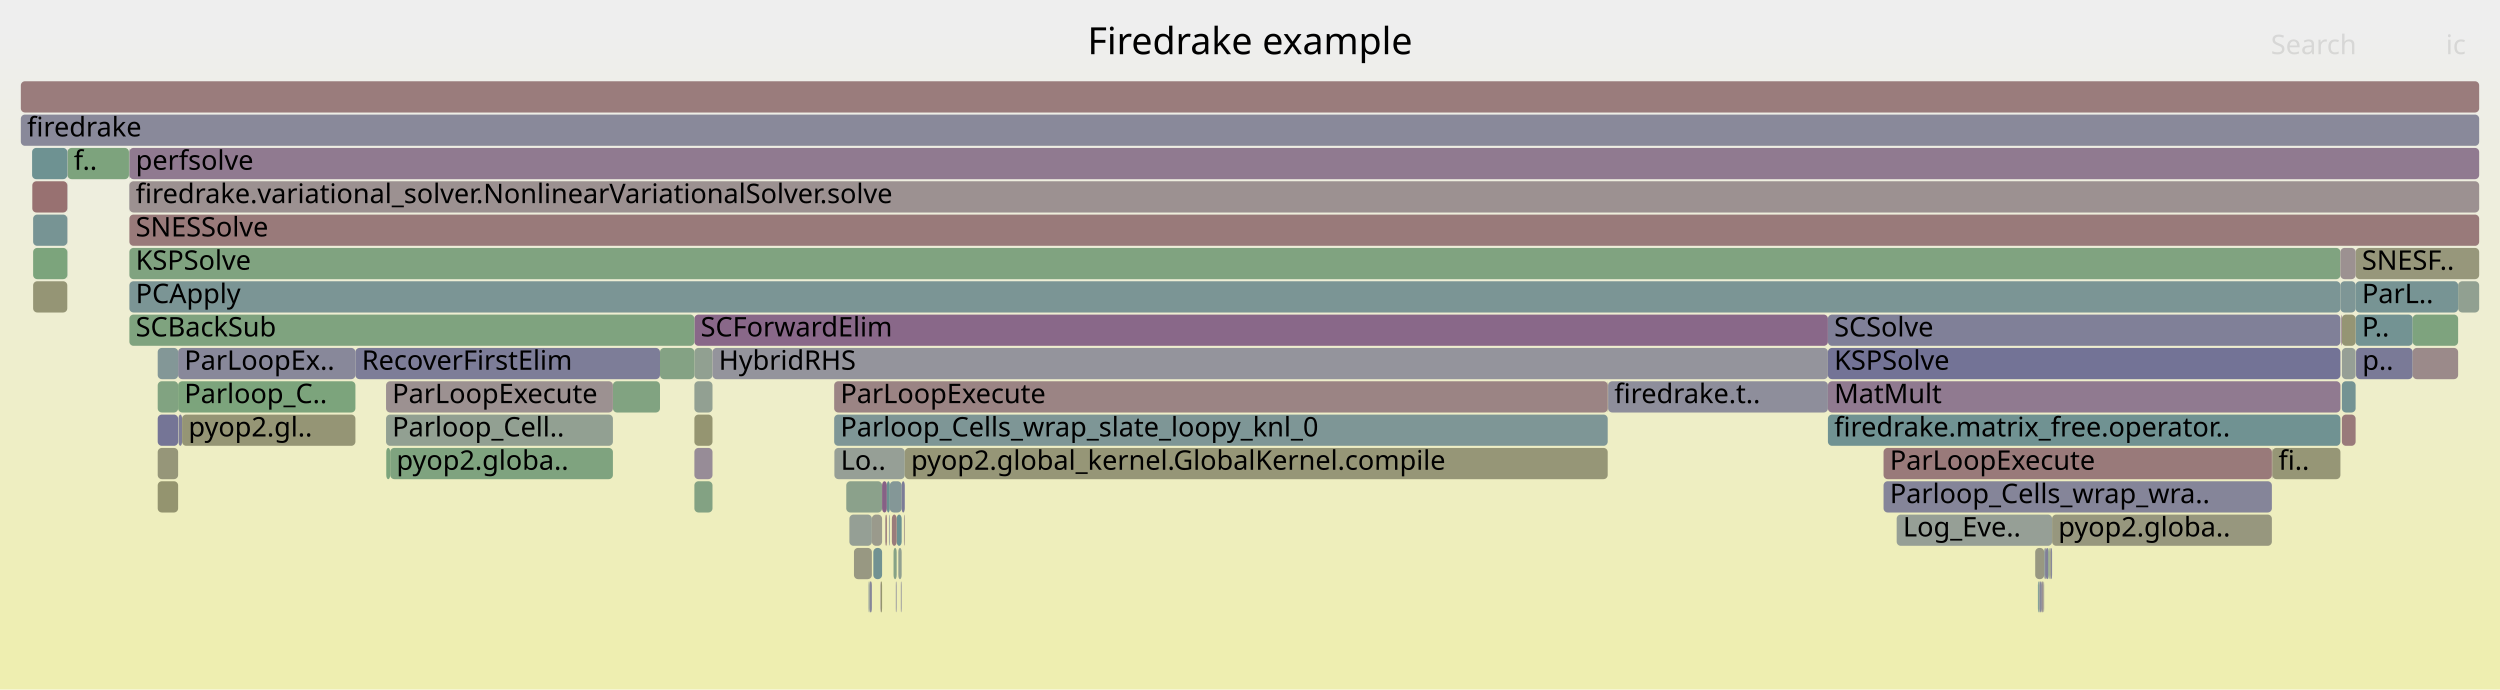
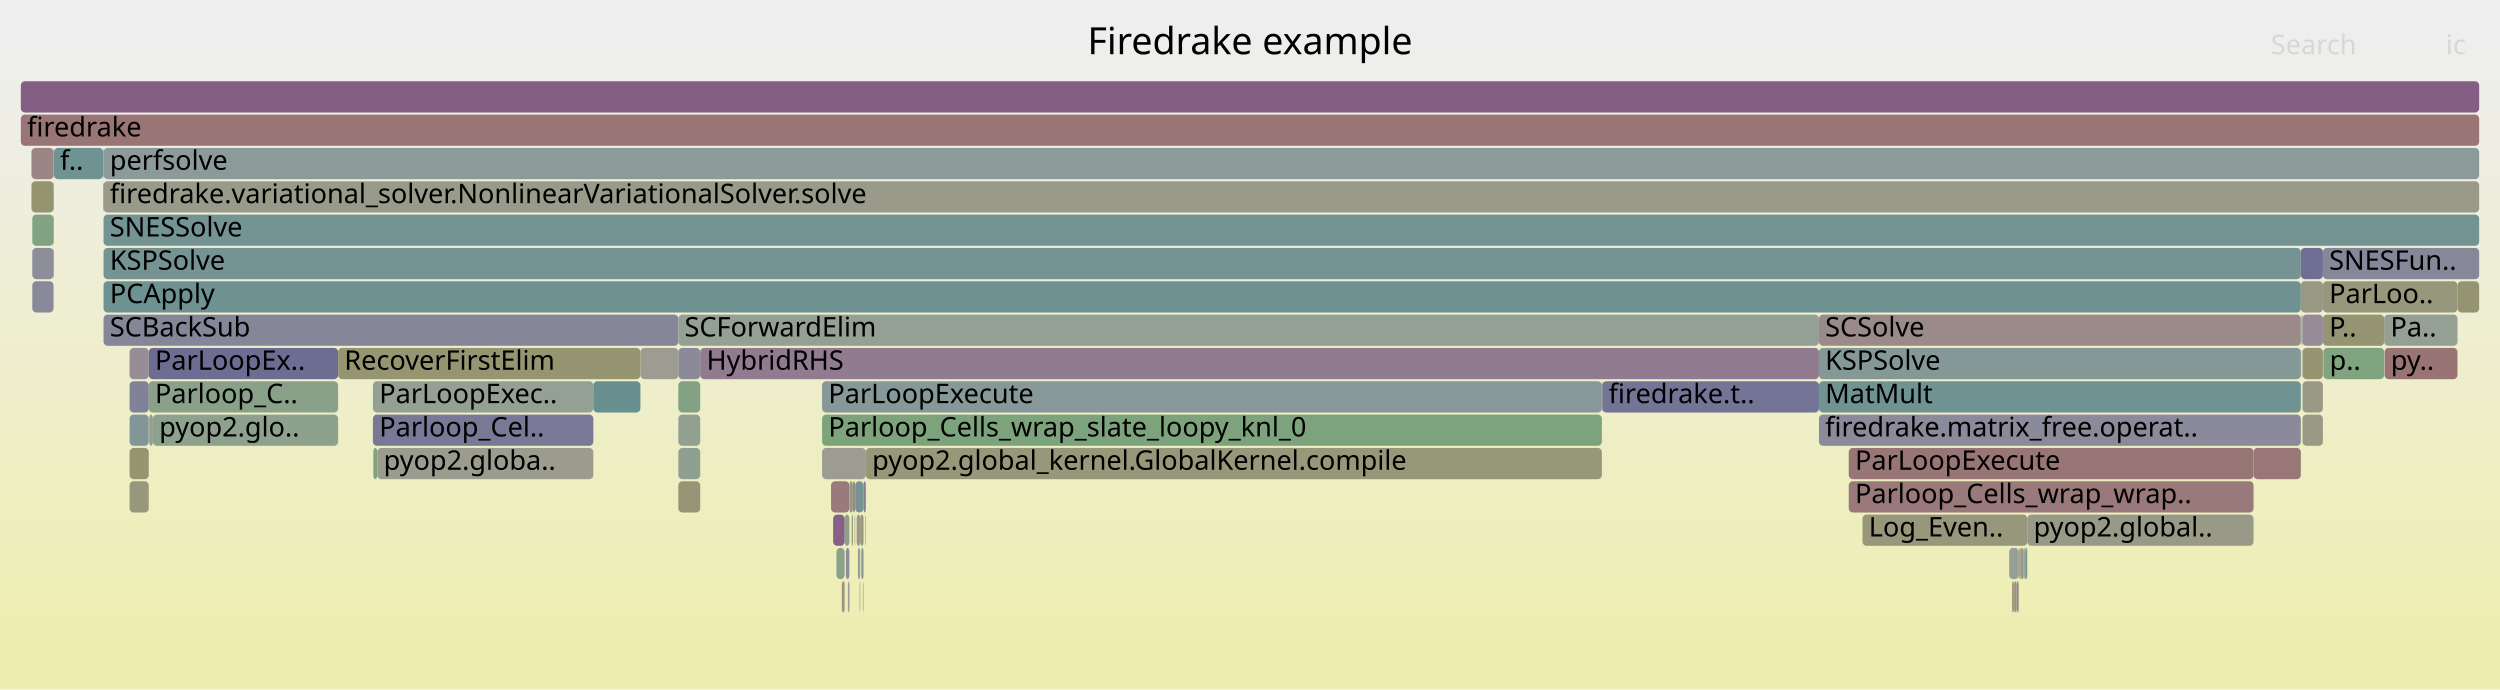
<svg xmlns="http://www.w3.org/2000/svg" version="1.1" width="1200" height="331" viewBox="0 0 1200 331">
  <defs>
    <linearGradient id="background" y1="0" y2="1" x1="0" x2="0">
      <stop stop-color="#eeeeee" offset="5%" />
      <stop stop-color="#eeeeb0" offset="95%" />
    </linearGradient>
  </defs>
  <style type="text/css">
	text { font-family:Verdana; font-size:13px; fill:rgb(0,0,0); }
	#search, #ignorecase { opacity:0.1; cursor:pointer; }
	#search:hover, #search.show, #ignorecase:hover, #ignorecase.show { opacity:1; }
	#subtitle { text-anchor:middle; font-color:rgb(160,160,160); }
	#title { text-anchor:middle; font-size:18px}
	#unzoom { cursor:pointer; }
	#frames &gt; *:hover { stroke:black; stroke-width:0.5; cursor:pointer; }
	.hide { display:none; }
	.parent { opacity:0.5; }
</style>
  <rect x="0.0" y="0" width="1200.0" height="331.0" fill="url(#background)" />
  <text id="title" x="600.00" y="26">Firedrake example</text>
  <text id="details" x="10.00" y="313"> </text>
  <text id="unzoom" x="10.00" y="26" class="hide">Reset Zoom</text>
  <text id="search" x="1090.00" y="26">Search</text>
  <text id="ignorecase" x="1174.00" y="26">ic</text>
  <text id="matched" x="1090.00" y="313"> </text>
  <g id="frames">
    <g>
-       <rect x="1124.1" y="199" width="6.6" height="15.0" fill="rgb(153.28,121.815,121.815)" rx="2" ry="2" />
-       <text x="1127.07" y="209.5" />
-     </g>
-     <g>
-       <rect x="333.3" y="151" width="544.1" height="15.0" fill="rgb(136.75,103.546,136.75)" rx="2" ry="2" />
-       <text x="336.29" y="161.5">SCForwardElim</text>
-     </g>
-     <g>
-       <rect x="15.9" y="103" width="16.4" height="15.0" fill="rgb(118.685,147.807,147.807)" rx="2" ry="2" />
-       <text x="18.88" y="113.5" />
-     </g>
-     <g>
-       <rect x="62.1" y="135" width="1061.3" height="15.0" fill="rgb(123.001,148.926,148.926)" rx="2" ry="2" />
-       <text x="65.13" y="145.5">PCApply</text>
-     </g>
-     <g>
-       <rect x="62.1" y="103" width="1127.9" height="15.0" fill="rgb(153.295,121.928,121.928)" rx="2" ry="2" />
-       <text x="65.13" y="113.5">SNESSolve</text>
-     </g>
-     <g>
-       <rect x="432.4" y="279" width="0.2" height="15.0" fill="rgb(144.041,144.041,155.298)" rx="2" ry="2" />
-       <text x="435.42" y="289.5" />
-     </g>
-     <g>
-       <rect x="1123.8" y="151" width="0.3" height="15.0" fill="rgb(136.103,101.889,136.103)" rx="2" ry="2" />
-       <text x="1126.81" y="161.5" />
-     </g>
-     <g>
-       <rect x="294.2" y="183" width="22.6" height="15.0" fill="rgb(129.427,162.651,129.427)" rx="2" ry="2" />
-       <text x="297.19" y="193.5" />
-     </g>
-     <g>
-       <rect x="430.4" y="247" width="2.4" height="15.0" fill="rgb(107.254,144.844,144.844)" rx="2" ry="2" />
-       <text x="433.41" y="257.5" />
-     </g>
-     <g>
-       <rect x="422.8" y="279" width="0.6" height="15.0" fill="rgb(148.015,148.015,109.613)" rx="2" ry="2" />
-       <text x="425.78" y="289.5" />
-     </g>
-     <g>
-       <rect x="980.9" y="279" width="0.3" height="15.0" fill="rgb(147.441,159.719,147.441)" rx="2" ry="2" />
-       <text x="983.85" y="289.5" />
-     </g>
-     <g>
-       <rect x="32.3" y="103" width="0.1" height="15.0" fill="rgb(144.697,144.697,155.425)" rx="2" ry="2" />
-       <text x="35.30" y="113.5" />
-     </g>
-     <g>
-       <rect x="982.0" y="263" width="1.3" height="15.0" fill="rgb(128.192,128.192,152.231)" rx="2" ry="2" />
-       <text x="984.95" y="273.5" />
-     </g>
-     <g>
-       <rect x="427.1" y="231" width="5.7" height="15.0" fill="rgb(131.544,151.141,151.141)" rx="2" ry="2" />
-       <text x="430.08" y="241.5" />
-     </g>
-     <g>
-       <rect x="978.6" y="279" width="0.5" height="15.0" fill="rgb(145.963,154.879,154.879)" rx="2" ry="2" />
-       <text x="981.59" y="289.5" />
-     </g>
-     <g>
-       <rect x="983.3" y="263" width="0.5" height="15.0" fill="rgb(125.477,163.294,125.477)" rx="2" ry="2" />
-       <text x="986.33" y="273.5" />
-     </g>
-     <g>
-       <rect x="980.1" y="279" width="0.8" height="15.0" fill="rgb(156.341,145.28,145.28)" rx="2" ry="2" />
-       <text x="983.12" y="289.5" />
-     </g>
-     <g>
-       <rect x="407.7" y="247" width="10.8" height="15.0" fill="rgb(149.2,159.432,149.2)" rx="2" ry="2" />
-       <text x="410.67" y="257.5" />
-     </g>
-     <g>
-       <rect x="771.7" y="183" width="0.2" height="15.0" fill="rgb(148.396,148.396,111.457)" rx="2" ry="2" />
-       <text x="774.70" y="193.5" />
-     </g>
-     <g>
-       <rect x="425.0" y="247" width="0.7" height="15.0" fill="rgb(152.972,119.455,119.455)" rx="2" ry="2" />
-       <text x="428.04" y="257.5" />
-     </g>
-     <g>
-       <rect x="333.3" y="215" width="8.7" height="15.0" fill="rgb(151.086,140.283,151.086)" rx="2" ry="2" />
-       <text x="336.29" y="225.5" />
-     </g>
-     <g>
-       <rect x="75.7" y="199" width="9.8" height="15.0" fill="rgb(116.621,116.621,149.991)" rx="2" ry="2" />
-       <text x="78.73" y="209.5" />
-     </g>
-     <g>
-       <rect x="428.9" y="263" width="1.5" height="15.0" fill="rgb(133.597,161.973,133.597)" rx="2" ry="2" />
-       <text x="431.88" y="273.5" />
-     </g>
-     <g>
-       <rect x="432.6" y="279" width="0.2" height="15.0" fill="rgb(122.88,122.88,151.203)" rx="2" ry="2" />
-       <text x="435.60" y="289.5" />
-     </g>
-     <g>
-       <rect x="428.1" y="247" width="2.3" height="15.0" fill="rgb(153.461,123.2,123.2)" rx="2" ry="2" />
-       <text x="431.14" y="257.5" />
-     </g>
-     <g>
-       <rect x="333.3" y="167" width="8.7" height="15.0" fill="rgb(145.231,160.079,145.231)" rx="2" ry="2" />
-       <text x="336.29" y="177.5" />
-     </g>
-     <g>
-       <rect x="877.4" y="167" width="246.0" height="15.0" fill="rgb(114.799,114.799,149.639)" rx="2" ry="2" />
-       <text x="880.41" y="177.5">KSPSolve</text>
-     </g>
-     <g>
-       <rect x="985.0" y="247" width="105.5" height="15.0" fill="rgb(151.302,151.302,125.541)" rx="2" ry="2" />
-       <text x="987.98" y="257.5">pyop2.globa..</text>
-     </g>
-     <g>
-       <rect x="1090.7" y="215" width="32.7" height="15.0" fill="rgb(149.766,149.766,118.096)" rx="2" ry="2" />
-       <text x="1093.67" y="225.5">fi..</text>
-     </g>
-     <g>
-       <rect x="981.2" y="263" width="0.3" height="15.0" fill="rgb(118.663,147.801,147.801)" rx="2" ry="2" />
-       <text x="984.17" y="273.5" />
-     </g>
-     <g>
-       <rect x="431.2" y="263" width="1.6" height="15.0" fill="rgb(144.862,160.139,144.862)" rx="2" ry="2" />
-       <text x="434.17" y="273.5" />
-     </g>
-     <g>
-       <rect x="15.9" y="135" width="16.4" height="15.0" fill="rgb(149.462,149.462,116.623)" rx="2" ry="2" />
-       <text x="18.88" y="145.5" />
-     </g>
-     <g>
-       <rect x="406.2" y="231" width="17.2" height="15.0" fill="rgb(139.132,161.072,139.132)" rx="2" ry="2" />
-       <text x="409.18" y="241.5" />
-     </g>
-     <g>
-       <rect x="187.3" y="215" width="106.9" height="15.0" fill="rgb(127.2,163.014,127.2)" rx="2" ry="2" />
-       <text x="190.30" y="225.5">pyop2.globa..</text>
-     </g>
-     <g>
-       <rect x="32.3" y="87" width="0.1" height="15.0" fill="rgb(131.529,131.529,152.877)" rx="2" ry="2" />
-       <text x="35.30" y="97.5" />
-     </g>
-     <g>
-       <rect x="400.4" y="199" width="371.3" height="15.0" fill="rgb(125.5,149.574,149.574)" rx="2" ry="2" />
-       <text x="403.40" y="209.5">Parloop_Cells_wrap_slate_loopy_knl_0</text>
-     </g>
-     <g>
-       <rect x="430.2" y="279" width="0.2" height="15.0" fill="rgb(124.788,124.788,151.572)" rx="2" ry="2" />
-       <text x="433.23" y="289.5" />
-     </g>
-     <g>
-       <rect x="32.4" y="71" width="29.5" height="15.0" fill="rgb(124.607,163.436,124.607)" rx="2" ry="2" />
-       <text x="35.43" y="81.5">f..</text>
-     </g>
-     <g>
-       <rect x="85.5" y="167" width="85.1" height="15.0" fill="rgb(136.086,136.086,153.759)" rx="2" ry="2" />
-       <text x="88.48" y="177.5">ParLoopEx..</text>
-     </g>
-     <g>
-       <rect x="424.9" y="247" width="0.1" height="15.0" fill="rgb(125.794,149.65,149.65)" rx="2" ry="2" />
-       <text x="427.88" y="257.5" />
-     </g>
-     <g>
-       <rect x="333.3" y="183" width="8.7" height="15.0" fill="rgb(145.845,159.979,145.845)" rx="2" ry="2" />
-       <text x="336.29" y="193.5" />
-     </g>
-     <g>
-       <rect x="185.3" y="199" width="108.9" height="15.0" fill="rgb(146.223,159.917,146.223)" rx="2" ry="2" />
-       <text x="188.27" y="209.5">Parloop_Cell..</text>
-     </g>
-     <g>
-       <rect x="75.7" y="167" width="9.8" height="15.0" fill="rgb(130.847,150.96,150.96)" rx="2" ry="2" />
-       <text x="78.73" y="177.5" />
-     </g>
-     <g>
-       <rect x="418.5" y="247" width="4.9" height="15.0" fill="rgb(154.386,154.386,140.485)" rx="2" ry="2" />
-       <text x="421.54" y="257.5" />
-     </g>
-     <g>
-       <rect x="62.1" y="87" width="1127.9" height="15.0" fill="rgb(156.278,144.798,144.798)" rx="2" ry="2" />
-       <text x="65.13" y="97.5">firedrake.variational_solver.NonlinearVariationalSolver.solve</text>
-     </g>
-     <g>
-       <rect x="10.0" y="39" width="1180.0" height="15.0" fill="rgb(153.553,123.904,123.904)" rx="2" ry="2" />
+       <rect x="394.6" y="215" width="21.0" height="15.0" fill="rgb(155.507,155.507,145.92)" rx="2" ry="2" />
+       <text x="397.62" y="225.5" />
+     </g>
+     <g>
+       <rect x="768.9" y="183" width="0.2" height="15.0" fill="rgb(152.944,119.241,119.241)" rx="2" ry="2" />
+       <text x="771.94" y="193.5" />
+     </g>
+     <g>
+       <rect x="1081.7" y="215" width="22.7" height="15.0" fill="rgb(152.961,119.368,119.368)" rx="2" ry="2" />
+       <text x="1084.68" y="225.5" />
+     </g>
+     <g>
+       <rect x="414.4" y="279" width="0.1" height="15.0" fill="rgb(127.891,127.891,152.172)" rx="2" ry="2" />
+       <text x="417.39" y="289.5" />
+     </g>
+     <g>
+       <rect x="969.4" y="263" width="0.5" height="15.0" fill="rgb(154.633,132.185,132.185)" rx="2" ry="2" />
+       <text x="972.39" y="273.5" />
+     </g>
+     <g>
+       <rect x="49.7" y="87" width="1140.3" height="15.0" fill="rgb(153.907,153.907,138.165)" rx="2" ry="2" />
+       <text x="52.71" y="97.5">firedrake.variational_solver.NonlinearVariationalSolver.solve</text>
+     </g>
+     <g>
+       <rect x="25.7" y="119" width="0.2" height="15.0" fill="rgb(138.58,152.965,152.965)" rx="2" ry="2" />
+       <text x="28.73" y="129.5" />
+     </g>
+     <g>
+       <rect x="1179.6" y="135" width="10.4" height="15.0" fill="rgb(148.425,148.425,111.596)" rx="2" ry="2" />
+       <text x="1182.64" y="145.5" />
+     </g>
+     <g>
+       <rect x="966.2" y="279" width="0.6" height="15.0" fill="rgb(146.521,155.024,155.024)" rx="2" ry="2" />
+       <text x="969.20" y="289.5" />
+     </g>
+     <g>
+       <rect x="971.8" y="263" width="0.6" height="15.0" fill="rgb(118.334,147.716,147.716)" rx="2" ry="2" />
+       <text x="974.78" y="273.5" />
+     </g>
+     <g>
+       <rect x="973.1" y="247" width="108.6" height="15.0" fill="rgb(153.376,153.376,135.589)" rx="2" ry="2" />
+       <text x="976.12" y="257.5">pyop2.global..</text>
+     </g>
+     <g>
+       <rect x="411.8" y="263" width="1.1" height="15.0" fill="rgb(148.248,159.588,148.248)" rx="2" ry="2" />
+       <text x="414.80" y="273.5" />
+     </g>
+     <g>
+       <rect x="410.3" y="247" width="0.2" height="15.0" fill="rgb(153.349,153.349,135.46)" rx="2" ry="2" />
+       <text x="413.34" y="257.5" />
+     </g>
+     <g>
+       <rect x="15.1" y="87" width="10.6" height="15.0" fill="rgb(148.269,148.269,110.843)" rx="2" ry="2" />
+       <text x="18.13" y="97.5" />
+     </g>
+     <g>
+       <rect x="407.2" y="279" width="0.5" height="15.0" fill="rgb(113.915,146.571,146.571)" rx="2" ry="2" />
+       <text x="410.17" y="289.5" />
+     </g>
+     <g>
+       <rect x="410.2" y="247" width="0.1" height="15.0" fill="rgb(118.885,147.859,147.859)" rx="2" ry="2" />
+       <text x="413.20" y="257.5" />
+     </g>
+     <g>
+       <rect x="325.6" y="199" width="10.5" height="15.0" fill="rgb(146.164,159.927,146.164)" rx="2" ry="2" />
+       <text x="328.57" y="209.5" />
+     </g>
+     <g>
+       <rect x="971.3" y="263" width="0.5" height="15.0" fill="rgb(119.752,148.084,148.084)" rx="2" ry="2" />
+       <text x="974.31" y="273.5" />
+     </g>
+     <g>
+       <rect x="71.4" y="183" width="90.9" height="15.0" fill="rgb(137.429,161.349,137.429)" rx="2" ry="2" />
+       <text x="74.38" y="193.5">Parloop_C..</text>
+     </g>
+     <g>
+       <rect x="1105.2" y="199" width="9.8" height="15.0" fill="rgb(153.014,153.014,133.836)" rx="2" ry="2" />
+       <text x="1108.21" y="209.5" />
+     </g>
+     <g>
+       <rect x="25.7" y="103" width="0.2" height="15.0" fill="rgb(147.327,147.327,155.934)" rx="2" ry="2" />
+       <text x="28.73" y="113.5" />
+     </g>
+     <g>
+       <rect x="1115.2" y="167" width="29.2" height="15.0" fill="rgb(127.696,162.933,127.696)" rx="2" ry="2" />
+       <text x="1118.20" y="177.5">p..</text>
+     </g>
+     <g>
+       <rect x="409.4" y="231" width="1.1" height="15.0" fill="rgb(155.105,135.809,135.809)" rx="2" ry="2" />
+       <text x="412.44" y="241.5" />
+     </g>
+     <g>
+       <rect x="969.0" y="263" width="0.4" height="15.0" fill="rgb(111.588,145.967,145.967)" rx="2" ry="2" />
+       <text x="972.04" y="273.5" />
+     </g>
+     <g>
+       <rect x="405.4" y="247" width="2.3" height="15.0" fill="rgb(140.195,160.898,140.195)" rx="2" ry="2" />
+       <text x="408.42" y="257.5" />
+     </g>
+     <g>
+       <rect x="1144.4" y="151" width="35.2" height="15.0" fill="rgb(148.352,159.571,148.352)" rx="2" ry="2" />
+       <text x="1147.43" y="161.5">Pa..</text>
+     </g>
+     <g>
+       <rect x="15.5" y="119" width="10.2" height="15.0" fill="rgb(141.729,141.729,154.851)" rx="2" ry="2" />
+       <text x="18.53" y="129.5" />
+     </g>
+     <g>
+       <rect x="1105.2" y="183" width="9.8" height="15.0" fill="rgb(153.09,153.09,134.204)" rx="2" ry="2" />
+       <text x="1108.21" y="193.5" />
+     </g>
+     <g>
+       <rect x="1104.6" y="151" width="0.2" height="15.0" fill="rgb(154.911,134.314,134.314)" rx="2" ry="2" />
+       <text x="1107.64" y="161.5" />
+     </g>
+     <g>
+       <rect x="181.1" y="215" width="103.7" height="15.0" fill="rgb(154.767,154.767,142.331)" rx="2" ry="2" />
+       <text x="184.14" y="225.5">pyop2.globa..</text>
+     </g>
+     <g>
+       <rect x="1104.8" y="151" width="0.1" height="15.0" fill="rgb(143.686,154.289,154.289)" rx="2" ry="2" />
+       <text x="1107.77" y="161.5" />
+     </g>
+     <g>
+       <rect x="968.7" y="279" width="0.3" height="15.0" fill="rgb(154.084,127.978,127.978)" rx="2" ry="2" />
+       <text x="971.70" y="289.5" />
+     </g>
+     <g>
+       <rect x="179.0" y="199" width="105.8" height="15.0" fill="rgb(120.882,120.882,150.816)" rx="2" ry="2" />
+       <text x="182.05" y="209.5">Parloop_Cel..</text>
+     </g>
+     <g>
+       <rect x="873.1" y="183" width="231.3" height="15.0" fill="rgb(110.78,145.758,145.758)" rx="2" ry="2" />
+       <text x="876.08" y="193.5">MatMult</text>
+     </g>
+     <g>
+       <rect x="412.7" y="279" width="0.2" height="15.0" fill="rgb(151.43,151.43,126.161)" rx="2" ry="2" />
+       <text x="415.71" y="289.5" />
+     </g>
+     <g>
+       <rect x="404.5" y="279" width="0.9" height="15.0" fill="rgb(131.793,151.205,151.205)" rx="2" ry="2" />
+       <text x="407.52" y="289.5" />
+     </g>
+     <g>
+       <rect x="398.9" y="231" width="8.8" height="15.0" fill="rgb(153.442,123.059,123.059)" rx="2" ry="2" />
+       <text x="401.91" y="241.5" />
+     </g>
+     <g>
+       <rect x="1105.2" y="167" width="9.8" height="15.0" fill="rgb(148.845,148.845,113.633)" rx="2" ry="2" />
+       <text x="1108.21" y="177.5" />
+     </g>
+     <g>
+       <rect x="49.7" y="151" width="275.9" height="15.0" fill="rgb(134.092,134.092,153.373)" rx="2" ry="2" />
+       <text x="52.71" y="161.5">SCBackSub</text>
+     </g>
+     <g>
+       <rect x="1115.0" y="151" width="29.4" height="15.0" fill="rgb(149.194,149.194,115.325)" rx="2" ry="2" />
+       <text x="1118.00" y="161.5">P..</text>
+     </g>
+     <g>
+       <rect x="25.9" y="71" width="23.6" height="15.0" fill="rgb(110.861,145.779,145.779)" rx="2" ry="2" />
+       <text x="28.85" y="81.5">f..</text>
+     </g>
+     <g>
+       <rect x="73.4" y="199" width="88.9" height="15.0" fill="rgb(140.983,160.77,140.983)" rx="2" ry="2" />
+       <text x="76.41" y="209.5">pyop2.glo..</text>
+     </g>
+     <g>
+       <rect x="414.2" y="279" width="0.2" height="15.0" fill="rgb(154.192,154.192,139.547)" rx="2" ry="2" />
+       <text x="417.24" y="289.5" />
+     </g>
+     <g>
+       <rect x="412.6" y="279" width="0.1" height="15.0" fill="rgb(151.098,151.098,124.553)" rx="2" ry="2" />
+       <text x="415.57" y="289.5" />
+     </g>
+     <g>
+       <rect x="873.1" y="199" width="231.3" height="15.0" fill="rgb(138.054,138.054,154.139)" rx="2" ry="2" />
+       <text x="876.08" y="209.5">firedrake.matrix_free.operat..</text>
+     </g>
+     <g>
+       <rect x="25.7" y="87" width="0.2" height="15.0" fill="rgb(146.216,146.216,155.719)" rx="2" ry="2" />
+       <text x="28.73" y="97.5" />
+     </g>
+     <g>
+       <rect x="964.4" y="263" width="4.6" height="15.0" fill="rgb(149.355,159.407,149.355)" rx="2" ry="2" />
+       <text x="967.37" y="273.5" />
+     </g>
+     <g>
+       <rect x="408.8" y="247" width="0.1" height="15.0" fill="rgb(149.97,149.97,119.086)" rx="2" ry="2" />
+       <text x="411.79" y="257.5" />
+     </g>
+     <g>
+       <rect x="179.0" y="183" width="105.8" height="15.0" fill="rgb(146.631,159.851,146.631)" rx="2" ry="2" />
+       <text x="182.05" y="193.5">ParLoopExec..</text>
+     </g>
+     <g>
+       <rect x="62.2" y="231" width="9.2" height="15.0" fill="rgb(150.82,150.82,123.205)" rx="2" ry="2" />
+       <text x="65.22" y="241.5" />
+     </g>
+     <g>
+       <rect x="15.5" y="135" width="10.2" height="15.0" fill="rgb(137.472,137.472,154.027)" rx="2" ry="2" />
+       <text x="18.53" y="145.5" />
+     </g>
+     <g>
+       <rect x="399.9" y="247" width="5.5" height="15.0" fill="rgb(133.887,96.21,133.887)" rx="2" ry="2" />
+       <text x="402.87" y="257.5" />
+     </g>
+     <g>
+       <rect x="394.6" y="199" width="374.3" height="15.0" fill="rgb(124.74,163.414,124.74)" rx="2" ry="2" />
+       <text x="397.62" y="209.5">Parloop_Cells_wrap_slate_loopy_knl_0</text>
+     </g>
+     <g>
+       <rect x="413.4" y="263" width="1.1" height="15.0" fill="rgb(139.097,153.099,153.099)" rx="2" ry="2" />
+       <text x="416.45" y="273.5" />
+     </g>
+     <g>
+       <rect x="49.7" y="119" width="1054.7" height="15.0" fill="rgb(117.25,147.435,147.435)" rx="2" ry="2" />
+       <text x="52.71" y="129.5">KSPSolve</text>
+     </g>
+     <g>
+       <rect x="1115.0" y="135" width="64.6" height="15.0" fill="rgb(150.763,150.763,122.93)" rx="2" ry="2" />
+       <text x="1118.00" y="145.5">ParLoo..</text>
+     </g>
+     <g>
+       <rect x="15.1" y="71" width="10.6" height="15.0" fill="rgb(154.681,132.551,132.551)" rx="2" ry="2" />
+       <text x="18.13" y="81.5" />
+     </g>
+     <g>
+       <rect x="873.1" y="151" width="231.3" height="15.0" fill="rgb(155.343,137.633,137.633)" rx="2" ry="2" />
+       <text x="876.08" y="161.5">SCSolve</text>
+     </g>
+     <g>
+       <rect x="62.2" y="167" width="9.2" height="15.0" fill="rgb(151.454,141.227,151.454)" rx="2" ry="2" />
+       <text x="65.22" y="177.5" />
+     </g>
+     <g>
+       <rect x="307.4" y="167" width="18.2" height="15.0" fill="rgb(155.6,155.6,146.371)" rx="2" ry="2" />
+       <text x="310.43" y="177.5" />
+     </g>
+     <g>
+       <rect x="410.5" y="231" width="4.0" height="15.0" fill="rgb(118.093,147.654,147.654)" rx="2" ry="2" />
+       <text x="413.48" y="241.5" />
+     </g>
+     <g>
+       <rect x="25.7" y="71" width="0.2" height="15.0" fill="rgb(148.606,133.928,148.606)" rx="2" ry="2" />
+       <text x="28.73" y="81.5" />
+     </g>
+     <g>
+       <rect x="411.2" y="247" width="1.7" height="15.0" fill="rgb(153.325,153.325,135.343)" rx="2" ry="2" />
+       <text x="414.22" y="257.5" />
+     </g>
+     <g>
+       <rect x="415.6" y="215" width="353.3" height="15.0" fill="rgb(150.622,150.622,122.244)" rx="2" ry="2" />
+       <text x="418.62" y="225.5">pyop2.global_kernel.GlobalKernel.compile</text>
+     </g>
+     <g>
+       <rect x="414.5" y="231" width="1.1" height="15.0" fill="rgb(128.868,128.868,152.362)" rx="2" ry="2" />
+       <text x="417.54" y="241.5" />
+     </g>
+     <g>
+       <rect x="404.1" y="279" width="0.4" height="15.0" fill="rgb(152.05,112.385,112.385)" rx="2" ry="2" />
+       <text x="407.14" y="289.5" />
+     </g>
+     <g>
+       <rect x="325.6" y="183" width="10.5" height="15.0" fill="rgb(131.368,162.335,131.368)" rx="2" ry="2" />
+       <text x="328.57" y="193.5" />
+     </g>
+     <g>
+       <rect x="972.4" y="263" width="0.7" height="15.0" fill="rgb(125.479,149.569,149.569)" rx="2" ry="2" />
+       <text x="975.44" y="273.5" />
+     </g>
+     <g>
+       <rect x="325.6" y="231" width="10.5" height="15.0" fill="rgb(149.837,149.837,118.442)" rx="2" ry="2" />
+       <text x="328.57" y="241.5" />
+     </g>
+     <g>
+       <rect x="49.7" y="135" width="1054.7" height="15.0" fill="rgb(109.971,145.548,145.548)" rx="2" ry="2" />
+       <text x="52.71" y="145.5">PCApply</text>
+     </g>
+     <g>
+       <rect x="969.9" y="263" width="1.4" height="15.0" fill="rgb(151.535,151.535,126.669)" rx="2" ry="2" />
+       <text x="972.87" y="273.5" />
+     </g>
+     <g>
+       <rect x="1104.4" y="119" width="10.6" height="15.0" fill="rgb(111.099,111.099,148.922)" rx="2" ry="2" />
+       <text x="1107.41" y="129.5" />
+     </g>
+     <g>
+       <rect x="769.1" y="183" width="104.0" height="15.0" fill="rgb(115.567,115.567,149.787)" rx="2" ry="2" />
+       <text x="772.13" y="193.5">firedrake.t..</text>
+     </g>
+     <g>
+       <rect x="71.6" y="199" width="1.8" height="15.0" fill="rgb(146.387,159.89,146.387)" rx="2" ry="2" />
+       <text x="74.57" y="209.5" />
+     </g>
+     <g>
+       <rect x="336.1" y="167" width="537.0" height="15.0" fill="rgb(144.256,122.781,144.256)" rx="2" ry="2" />
+       <text x="339.14" y="177.5">HybridRHS</text>
+     </g>
+     <g>
+       <rect x="71.4" y="167" width="90.9" height="15.0" fill="rgb(108.735,108.735,148.465)" rx="2" ry="2" />
+       <text x="74.38" y="177.5">ParLoopEx..</text>
+     </g>
+     <g>
+       <rect x="49.7" y="103" width="1140.3" height="15.0" fill="rgb(116.401,147.215,147.215)" rx="2" ry="2" />
+       <text x="52.71" y="113.5">SNESSolve</text>
+     </g>
+     <g>
+       <rect x="415.3" y="247" width="0.2" height="15.0" fill="rgb(149.327,149.327,115.97)" rx="2" ry="2" />
+       <text x="418.31" y="257.5" />
+     </g>
+     <g>
+       <rect x="887.4" y="215" width="194.3" height="15.0" fill="rgb(152.836,118.41,118.41)" rx="2" ry="2" />
+       <text x="890.41" y="225.5">ParLoopExecute</text>
+     </g>
+     <g>
+       <rect x="894.0" y="247" width="79.1" height="15.0" fill="rgb(150.857,150.857,123.386)" rx="2" ry="2" />
+       <text x="897.00" y="257.5">Log_Even..</text>
+     </g>
+     <g>
+       <rect x="49.5" y="87" width="0.1" height="15.0" fill="rgb(107.778,144.979,144.979)" rx="2" ry="2" />
+       <text x="52.47" y="97.5" />
+     </g>
+     <g>
+       <rect x="407.0" y="279" width="0.2" height="15.0" fill="rgb(152.23,113.763,113.763)" rx="2" ry="2" />
+       <text x="410.05" y="289.5" />
+     </g>
+     <g>
+       <rect x="49.6" y="87" width="0.1" height="15.0" fill="rgb(134.31,97.295,134.31)" rx="2" ry="2" />
+       <text x="52.59" y="97.5" />
+     </g>
+     <g>
+       <rect x="1144.6" y="167" width="35.0" height="15.0" fill="rgb(152.499,115.827,115.827)" rx="2" ry="2" />
+       <text x="1147.58" y="177.5">py..</text>
+     </g>
+     <g>
+       <rect x="325.6" y="151" width="547.5" height="15.0" fill="rgb(147.219,159.755,147.219)" rx="2" ry="2" />
+       <text x="328.57" y="161.5">SCForwardElim</text>
+     </g>
+     <g>
+       <rect x="10.0" y="39" width="1180.0" height="15.0" fill="rgb(133.106,94.209,133.106)" rx="2" ry="2" />
      <text x="13.00" y="49.5" />
    </g>
    <g>
-       <rect x="75.7" y="215" width="9.8" height="15.0" fill="rgb(150.344,150.344,120.898)" rx="2" ry="2" />
-       <text x="78.73" y="225.5" />
-     </g>
-     <g>
-       <rect x="75.7" y="231" width="9.8" height="15.0" fill="rgb(148.205,148.205,110.532)" rx="2" ry="2" />
-       <text x="78.73" y="241.5" />
-     </g>
-     <g>
-       <rect x="1130.7" y="151" width="27.4" height="15.0" fill="rgb(115.421,146.961,146.961)" rx="2" ry="2" />
-       <text x="1133.73" y="161.5">P..</text>
-     </g>
-     <g>
-       <rect x="426.7" y="247" width="0.2" height="15.0" fill="rgb(115.195,146.902,146.902)" rx="2" ry="2" />
-       <text x="429.73" y="257.5" />
-     </g>
-     <g>
-       <rect x="1130.7" y="119" width="59.3" height="15.0" fill="rgb(150.677,150.677,122.509)" rx="2" ry="2" />
-       <text x="1133.73" y="129.5">SNESF..</text>
-     </g>
-     <g>
-       <rect x="170.6" y="167" width="146.2" height="15.0" fill="rgb(124.781,124.781,151.571)" rx="2" ry="2" />
-       <text x="173.65" y="177.5">RecoverFirstElim</text>
-     </g>
-     <g>
-       <rect x="409.9" y="263" width="8.6" height="15.0" fill="rgb(152.291,152.291,130.332)" rx="2" ry="2" />
-       <text x="412.94" y="273.5" />
-     </g>
-     <g>
-       <rect x="15.5" y="87" width="16.8" height="15.0" fill="rgb(152.087,112.668,112.668)" rx="2" ry="2" />
-       <text x="18.49" y="97.5" />
-     </g>
-     <g>
-       <rect x="417.4" y="279" width="1.1" height="15.0" fill="rgb(134.328,134.328,153.418)" rx="2" ry="2" />
-       <text x="420.42" y="289.5" />
-     </g>
-     <g>
-       <rect x="62.0" y="87" width="0.1" height="15.0" fill="rgb(145.495,145.495,155.58)" rx="2" ry="2" />
-       <text x="65.01" y="97.5" />
-     </g>
-     <g>
-       <rect x="62.1" y="119" width="1061.3" height="15.0" fill="rgb(128.311,162.833,128.311)" rx="2" ry="2" />
-       <text x="65.13" y="129.5">KSPSolve</text>
-     </g>
-     <g>
-       <rect x="333.3" y="199" width="8.7" height="15.0" fill="rgb(148.636,148.636,112.619)" rx="2" ry="2" />
-       <text x="336.29" y="209.5" />
-     </g>
-     <g>
-       <rect x="342.0" y="167" width="535.4" height="15.0" fill="rgb(147.652,147.652,155.997)" rx="2" ry="2" />
-       <text x="344.99" y="177.5">HybridRHS</text>
-     </g>
-     <g>
-       <rect x="1124.1" y="151" width="6.6" height="15.0" fill="rgb(149.4,149.4,116.322)" rx="2" ry="2" />
-       <text x="1127.07" y="161.5" />
-     </g>
-     <g>
-       <rect x="400.5" y="215" width="33.8" height="15.0" fill="rgb(150.436,159.231,150.436)" rx="2" ry="2" />
-       <text x="403.54" y="225.5">Lo..</text>
-     </g>
-     <g>
-       <rect x="771.9" y="183" width="105.5" height="15.0" fill="rgb(142.037,142.037,154.91)" rx="2" ry="2" />
-       <text x="774.88" y="193.5">firedrake.t..</text>
-     </g>
-     <g>
-       <rect x="978.2" y="279" width="0.4" height="15.0" fill="rgb(106.707,144.702,144.702)" rx="2" ry="2" />
-       <text x="981.22" y="289.5" />
-     </g>
-     <g>
-       <rect x="32.3" y="119" width="0.1" height="15.0" fill="rgb(123.788,149.13,149.13)" rx="2" ry="2" />
-       <text x="35.30" y="129.5" />
-     </g>
-     <g>
-       <rect x="426.9" y="247" width="0.2" height="15.0" fill="rgb(128.426,128.426,152.276)" rx="2" ry="2" />
-       <text x="429.91" y="257.5" />
-     </g>
-     <g>
-       <rect x="75.7" y="183" width="9.8" height="15.0" fill="rgb(129.371,162.66,129.371)" rx="2" ry="2" />
-       <text x="78.73" y="193.5" />
-     </g>
-     <g>
-       <rect x="1158.1" y="151" width="21.8" height="15.0" fill="rgb(126.004,163.209,126.004)" rx="2" ry="2" />
-       <text x="1161.13" y="161.5" />
-     </g>
-     <g>
-       <rect x="419.2" y="263" width="4.2" height="15.0" fill="rgb(113.499,146.463,146.463)" rx="2" ry="2" />
-       <text x="422.24" y="273.5" />
-     </g>
-     <g>
-       <rect x="1123.4" y="135" width="7.3" height="15.0" fill="rgb(126.298,149.781,149.781)" rx="2" ry="2" />
-       <text x="1126.45" y="145.5" />
-     </g>
-     <g>
-       <rect x="976.9" y="263" width="4.3" height="15.0" fill="rgb(151.958,151.958,128.721)" rx="2" ry="2" />
-       <text x="979.89" y="273.5" />
-     </g>
-     <g>
-       <rect x="904.1" y="231" width="186.4" height="15.0" fill="rgb(133.444,133.444,153.247)" rx="2" ry="2" />
-       <text x="907.12" y="241.5">Parloop_Cells_wrap_wra..</text>
-     </g>
-     <g>
-       <rect x="423.4" y="231" width="2.3" height="15.0" fill="rgb(134.005,96.513,134.005)" rx="2" ry="2" />
-       <text x="426.39" y="241.5" />
-     </g>
-     <g>
-       <rect x="877.4" y="183" width="246.0" height="15.0" fill="rgb(143.965,122.036,143.965)" rx="2" ry="2" />
-       <text x="880.41" y="193.5">MatMult</text>
-     </g>
-     <g>
-       <rect x="416.9" y="279" width="0.5" height="15.0" fill="rgb(142.493,153.98,153.98)" rx="2" ry="2" />
-       <text x="419.95" y="289.5" />
-     </g>
-     <g>
-       <rect x="185.3" y="183" width="108.9" height="15.0" fill="rgb(156.243,144.533,144.533)" rx="2" ry="2" />
-       <text x="188.27" y="193.5">ParLoopExecute</text>
-     </g>
-     <g>
-       <rect x="1130.9" y="167" width="27.2" height="15.0" fill="rgb(122.282,122.282,151.087)" rx="2" ry="2" />
-       <text x="1133.90" y="177.5">p..</text>
-     </g>
-     <g>
-       <rect x="1158.1" y="167" width="21.8" height="15.0" fill="rgb(155.39,137.99,137.99)" rx="2" ry="2" />
-       <text x="1161.13" y="177.5" />
-     </g>
-     <g>
-       <rect x="400.4" y="183" width="371.3" height="15.0" fill="rgb(154.66,132.395,132.395)" rx="2" ry="2" />
-       <text x="403.40" y="193.5">ParLoopExecute</text>
-     </g>
-     <g>
-       <rect x="979.1" y="279" width="1.0" height="15.0" fill="rgb(134.894,134.894,153.528)" rx="2" ry="2" />
-       <text x="982.10" y="289.5" />
-     </g>
-     <g>
-       <rect x="984.4" y="263" width="0.6" height="15.0" fill="rgb(136.365,136.365,153.813)" rx="2" ry="2" />
-       <text x="987.36" y="273.5" />
-     </g>
-     <g>
-       <rect x="15.4" y="71" width="16.9" height="15.0" fill="rgb(109.786,145.5,145.5)" rx="2" ry="2" />
-       <text x="18.36" y="81.5" />
-     </g>
-     <g>
-       <rect x="32.3" y="71" width="0.1" height="15.0" fill="rgb(145.146,145.146,155.512)" rx="2" ry="2" />
-       <text x="35.30" y="81.5" />
-     </g>
-     <g>
-       <rect x="1123.4" y="119" width="7.3" height="15.0" fill="rgb(156.282,144.829,144.829)" rx="2" ry="2" />
-       <text x="1126.45" y="129.5" />
-     </g>
-     <g>
-       <rect x="425.7" y="231" width="1.4" height="15.0" fill="rgb(107.418,144.886,144.886)" rx="2" ry="2" />
-       <text x="428.71" y="241.5" />
-     </g>
-     <g>
-       <rect x="185.4" y="215" width="1.9" height="15.0" fill="rgb(123.901,163.551,123.901)" rx="2" ry="2" />
-       <text x="188.43" y="225.5" />
-     </g>
-     <g>
-       <rect x="10.0" y="55" width="1180.0" height="15.0" fill="rgb(137.472,137.472,154.027)" rx="2" ry="2" />
+       <rect x="966.8" y="279" width="1.1" height="15.0" fill="rgb(148.604,148.604,112.464)" rx="2" ry="2" />
+       <text x="969.82" y="289.5" />
+     </g>
+     <g>
+       <rect x="10.0" y="55" width="1180.0" height="15.0" fill="rgb(152.631,116.84,116.84)" rx="2" ry="2" />
      <text x="13.00" y="65.5">firedrake</text>
    </g>
    <g>
-       <rect x="1179.9" y="135" width="10.1" height="15.0" fill="rgb(145.122,160.096,145.122)" rx="2" ry="2" />
-       <text x="1182.90" y="145.5" />
-     </g>
-     <g>
-       <rect x="316.8" y="167" width="16.5" height="15.0" fill="rgb(132.259,162.19,132.259)" rx="2" ry="2" />
-       <text x="319.78" y="177.5" />
-     </g>
-     <g>
-       <rect x="877.4" y="151" width="246.0" height="15.0" fill="rgb(127.874,127.874,152.169)" rx="2" ry="2" />
-       <text x="880.41" y="161.5">SCSolve</text>
-     </g>
-     <g>
-       <rect x="1130.7" y="135" width="49.2" height="15.0" fill="rgb(118.675,147.805,147.805)" rx="2" ry="2" />
-       <text x="1133.73" y="145.5">ParL..</text>
-     </g>
-     <g>
-       <rect x="85.5" y="183" width="85.1" height="15.0" fill="rgb(123.874,163.555,123.874)" rx="2" ry="2" />
-       <text x="88.48" y="193.5">Parloop_C..</text>
-     </g>
-     <g>
-       <rect x="1124.1" y="183" width="6.6" height="15.0" fill="rgb(115.876,147.079,147.079)" rx="2" ry="2" />
-       <text x="1127.07" y="193.5" />
-     </g>
-     <g>
-       <rect x="1124.1" y="167" width="6.6" height="15.0" fill="rgb(150.21,159.268,150.21)" rx="2" ry="2" />
-       <text x="1127.07" y="177.5" />
-     </g>
-     <g>
-       <rect x="1090.5" y="215" width="0.2" height="15.0" fill="rgb(154.384,130.277,130.277)" rx="2" ry="2" />
-       <text x="1093.54" y="225.5" />
-     </g>
-     <g>
-       <rect x="983.8" y="263" width="0.6" height="15.0" fill="rgb(153.349,153.349,135.46)" rx="2" ry="2" />
-       <text x="986.75" y="273.5" />
-     </g>
-     <g>
-       <rect x="422.6" y="279" width="0.2" height="15.0" fill="rgb(149.521,136.274,149.521)" rx="2" ry="2" />
-       <text x="425.61" y="289.5" />
-     </g>
-     <g>
-       <rect x="62.1" y="71" width="1127.9" height="15.0" fill="rgb(143.95,121.996,143.95)" rx="2" ry="2" />
-       <text x="65.13" y="81.5">perfsolve</text>
-     </g>
-     <g>
-       <rect x="85.7" y="199" width="1.7" height="15.0" fill="rgb(126.196,126.196,151.844)" rx="2" ry="2" />
-       <text x="88.66" y="209.5" />
-     </g>
-     <g>
-       <rect x="62.1" y="151" width="271.2" height="15.0" fill="rgb(126.663,163.101,126.663)" rx="2" ry="2" />
-       <text x="65.13" y="161.5">SCBackSub</text>
-     </g>
-     <g>
-       <rect x="434.3" y="215" width="337.4" height="15.0" fill="rgb(150.055,150.055,119.495)" rx="2" ry="2" />
-       <text x="437.29" y="225.5">pyop2.global_kernel.GlobalKernel.compile</text>
-     </g>
-     <g>
-       <rect x="430.0" y="279" width="0.2" height="15.0" fill="rgb(135.909,135.909,153.724)" rx="2" ry="2" />
-       <text x="433.02" y="289.5" />
-     </g>
-     <g>
-       <rect x="432.8" y="231" width="1.5" height="15.0" fill="rgb(123.845,123.845,151.389)" rx="2" ry="2" />
-       <text x="435.79" y="241.5" />
-     </g>
-     <g>
-       <rect x="333.3" y="231" width="8.7" height="15.0" fill="rgb(131.164,162.369,131.164)" rx="2" ry="2" />
-       <text x="336.29" y="241.5" />
-     </g>
-     <g>
-       <rect x="904.1" y="215" width="186.4" height="15.0" fill="rgb(153.241,121.516,121.516)" rx="2" ry="2" />
-       <text x="907.12" y="225.5">ParLoopExecute</text>
-     </g>
-     <g>
-       <rect x="877.4" y="199" width="246.0" height="15.0" fill="rgb(111.609,145.973,145.973)" rx="2" ry="2" />
-       <text x="880.41" y="209.5">firedrake.matrix_free.operator..</text>
-     </g>
-     <g>
-       <rect x="87.4" y="199" width="83.2" height="15.0" fill="rgb(149.463,149.463,116.626)" rx="2" ry="2" />
-       <text x="90.45" y="209.5">pyop2.gl..</text>
-     </g>
-     <g>
-       <rect x="433.9" y="247" width="0.2" height="15.0" fill="rgb(126.449,149.82,149.82)" rx="2" ry="2" />
-       <text x="436.91" y="257.5" />
-     </g>
-     <g>
-       <rect x="910.4" y="247" width="74.6" height="15.0" fill="rgb(150.068,159.291,150.068)" rx="2" ry="2" />
-       <text x="913.42" y="257.5">Log_Eve..</text>
-     </g>
-     <g>
-       <rect x="15.9" y="119" width="16.4" height="15.0" fill="rgb(123.654,163.591,123.654)" rx="2" ry="2" />
-       <text x="18.88" y="129.5" />
-     </g>
-     <g>
-       <rect x="981.5" y="263" width="0.5" height="15.0" fill="rgb(116.53,116.53,149.974)" rx="2" ry="2" />
-       <text x="984.50" y="273.5" />
-     </g>
-     <g>
-       <rect x="61.9" y="71" width="0.2" height="15.0" fill="rgb(139.335,161.038,139.335)" rx="2" ry="2" />
-       <text x="64.89" y="81.5" />
-     </g>
-     <g>
-       <rect x="434.1" y="247" width="0.2" height="15.0" fill="rgb(153.05,120.053,120.053)" rx="2" ry="2" />
-       <text x="437.09" y="257.5" />
+       <rect x="162.3" y="167" width="145.1" height="15.0" fill="rgb(148.998,148.998,114.374)" rx="2" ry="2" />
+       <text x="165.26" y="177.5">RecoverFirstElim</text>
+     </g>
+     <g>
+       <rect x="284.8" y="183" width="22.6" height="15.0" fill="rgb(104.216,144.056,144.056)" rx="2" ry="2" />
+       <text x="287.76" y="193.5" />
+     </g>
+     <g>
+       <rect x="179.2" y="215" width="1.9" height="15.0" fill="rgb(126.943,163.056,126.943)" rx="2" ry="2" />
+       <text x="182.22" y="225.5" />
+     </g>
+     <g>
+       <rect x="49.7" y="71" width="1140.3" height="15.0" fill="rgb(140.724,153.521,153.521)" rx="2" ry="2" />
+       <text x="52.71" y="81.5">perfsolve</text>
+     </g>
+     <g>
+       <rect x="1104.4" y="135" width="10.6" height="15.0" fill="rgb(152.489,152.489,131.291)" rx="2" ry="2" />
+       <text x="1107.41" y="145.5" />
+     </g>
+     <g>
+       <rect x="412.9" y="247" width="1.6" height="15.0" fill="rgb(150.949,150.949,123.83)" rx="2" ry="2" />
+       <text x="415.86" y="257.5" />
+     </g>
+     <g>
+       <rect x="401.5" y="263" width="3.9" height="15.0" fill="rgb(138.965,161.099,138.965)" rx="2" ry="2" />
+       <text x="404.46" y="273.5" />
+     </g>
+     <g>
+       <rect x="965.8" y="279" width="0.4" height="15.0" fill="rgb(154.62,132.084,132.084)" rx="2" ry="2" />
+       <text x="968.79" y="289.5" />
+     </g>
+     <g>
+       <rect x="408.9" y="247" width="0.5" height="15.0" fill="rgb(148.304,148.304,111.013)" rx="2" ry="2" />
+       <text x="411.92" y="257.5" />
+     </g>
+     <g>
+       <rect x="1105.2" y="151" width="9.8" height="15.0" fill="rgb(150.463,138.687,150.463)" rx="2" ry="2" />
+       <text x="1108.21" y="161.5" />
+     </g>
+     <g>
+       <rect x="325.6" y="215" width="10.5" height="15.0" fill="rgb(143.609,160.343,143.609)" rx="2" ry="2" />
+       <text x="328.57" y="225.5" />
+     </g>
+     <g>
+       <rect x="967.9" y="279" width="0.8" height="15.0" fill="rgb(148.877,134.622,148.877)" rx="2" ry="2" />
+       <text x="970.90" y="289.5" />
+     </g>
+     <g>
+       <rect x="49.5" y="71" width="0.2" height="15.0" fill="rgb(114.926,146.833,146.833)" rx="2" ry="2" />
+       <text x="52.47" y="81.5" />
+     </g>
+     <g>
+       <rect x="62.2" y="199" width="9.2" height="15.0" fill="rgb(128.973,150.475,150.475)" rx="2" ry="2" />
+       <text x="65.22" y="209.5" />
+     </g>
+     <g>
+       <rect x="325.6" y="167" width="10.5" height="15.0" fill="rgb(137.653,137.653,154.062)" rx="2" ry="2" />
+       <text x="328.57" y="177.5" />
+     </g>
+     <g>
+       <rect x="1104.8" y="167" width="0.1" height="15.0" fill="rgb(149.814,149.814,118.33)" rx="2" ry="2" />
+       <text x="1107.77" y="177.5" />
+     </g>
+     <g>
+       <rect x="394.6" y="183" width="374.3" height="15.0" fill="rgb(134.37,151.874,151.874)" rx="2" ry="2" />
+       <text x="397.62" y="193.5">ParLoopExecute</text>
+     </g>
+     <g>
+       <rect x="62.2" y="215" width="9.2" height="15.0" fill="rgb(148.999,148.999,114.38)" rx="2" ry="2" />
+       <text x="65.22" y="225.5" />
+     </g>
+     <g>
+       <rect x="415.5" y="247" width="0.1" height="15.0" fill="rgb(145.26,145.26,155.534)" rx="2" ry="2" />
+       <text x="418.46" y="257.5" />
+     </g>
+     <g>
+       <rect x="406.0" y="263" width="1.7" height="15.0" fill="rgb(143.034,143.034,155.103)" rx="2" ry="2" />
+       <text x="408.95" y="273.5" />
+     </g>
+     <g>
+       <rect x="1104.9" y="151" width="0.3" height="15.0" fill="rgb(113.591,146.486,146.486)" rx="2" ry="2" />
+       <text x="1107.91" y="161.5" />
+     </g>
+     <g>
+       <rect x="62.2" y="183" width="9.2" height="15.0" fill="rgb(128.985,128.985,152.384)" rx="2" ry="2" />
+       <text x="65.22" y="193.5" />
+     </g>
+     <g>
+       <rect x="407.7" y="231" width="1.7" height="15.0" fill="rgb(152.471,152.471,131.206)" rx="2" ry="2" />
+       <text x="410.66" y="241.5" />
+     </g>
+     <g>
+       <rect x="887.4" y="231" width="194.3" height="15.0" fill="rgb(153.121,120.593,120.593)" rx="2" ry="2" />
+       <text x="890.41" y="241.5">Parloop_Cells_wrap_wrap..</text>
+     </g>
+     <g>
+       <rect x="873.1" y="167" width="231.3" height="15.0" fill="rgb(133.12,151.55,151.55)" rx="2" ry="2" />
+       <text x="876.08" y="177.5">KSPSolve</text>
+     </g>
+     <g>
+       <rect x="15.5" y="103" width="10.2" height="15.0" fill="rgb(128.625,162.782,128.625)" rx="2" ry="2" />
+       <text x="18.53" y="113.5" />
+     </g>
+     <g>
+       <rect x="1115.0" y="119" width="75.0" height="15.0" fill="rgb(134.857,134.857,153.521)" rx="2" ry="2" />
+       <text x="1118.00" y="129.5">SNESFun..</text>
    </g>
  </g>
</svg>
